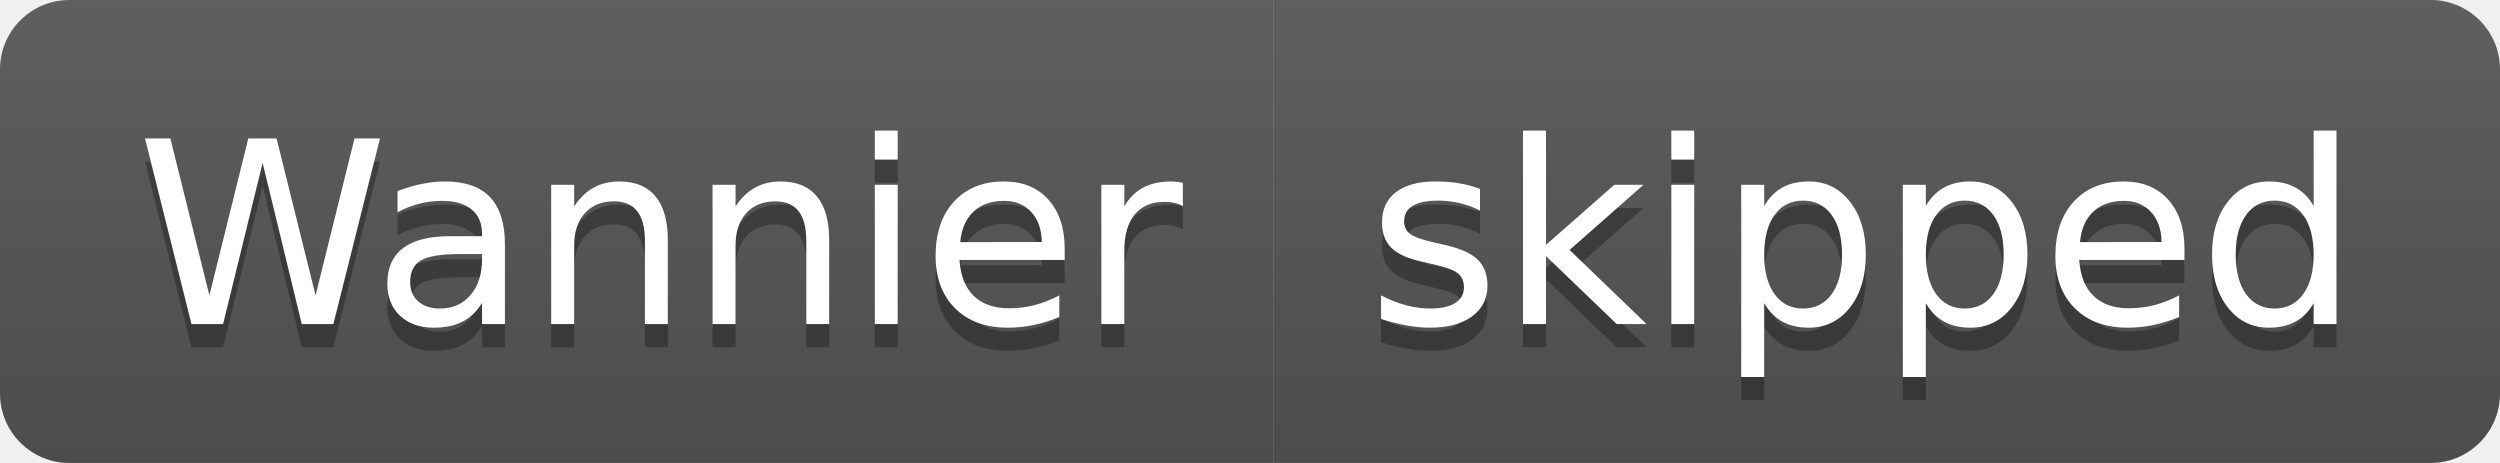
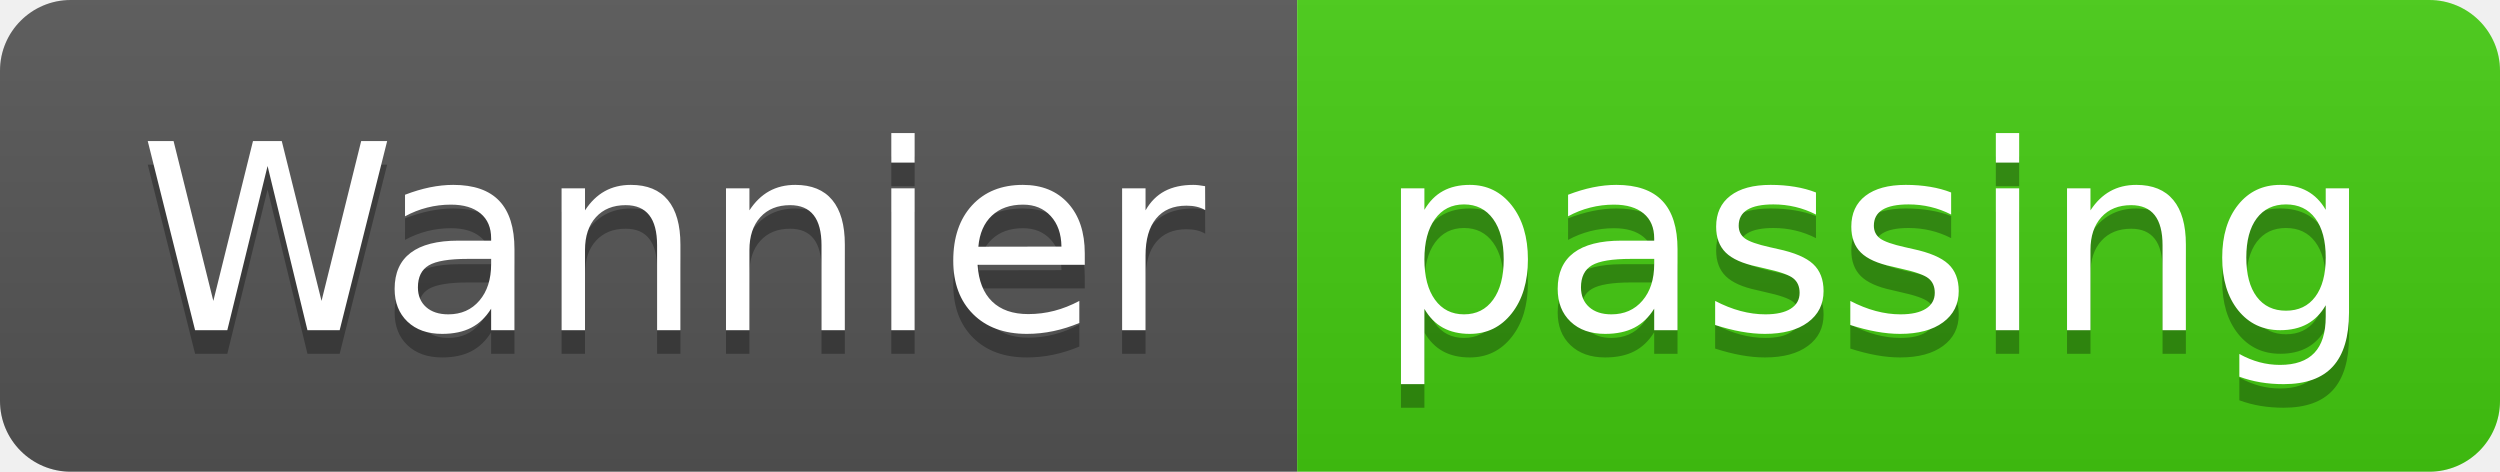
- <svg xmlns="http://www.w3.org/2000/svg" width="108" height="20" role="img" aria-label="Wannier: skipped">
+ <svg xmlns="http://www.w3.org/2000/svg" width="106" height="20" role="img" aria-label="Wannier: passing">
  <linearGradient id="s" x2="0" y2="100%">
    <stop offset="0" stop-color="#bbb" stop-opacity=".1" />
    <stop offset="1" stop-opacity=".1" />
  </linearGradient>
  <clipPath id="r">
-     <rect width="108" height="20" rx="3" fill="#fff" />
+     <rect width="106" height="20" rx="3" fill="#fff" />
  </clipPath>
  <g clip-path="url(#r)">
    <rect width="55" height="20" fill="#555" />
-     <rect x="55" width="53" height="20" fill="#555" />
-     <rect width="108" height="20" fill="url(#s)" />
+     <rect x="55" width="51" height="20" fill="#4c1" />
+     <rect width="106" height="20" fill="url(#s)" />
  </g>
  <g fill="#fff" text-anchor="middle" font-family="Verdana,Geneva,DejaVu Sans,sans-serif" text-rendering="geometricPrecision" font-size="110">
    <text aria-hidden="true" x="285" y="150" fill="#010101" fill-opacity=".3" transform="scale(.1)" textLength="450">Wannier</text>
    <text x="285" y="140" transform="scale(.1)" fill="#fff" textLength="450">Wannier</text>
-     <text aria-hidden="true" x="805" y="150" fill="#010101" fill-opacity=".3" transform="scale(.1)" textLength="430">skipped</text>
-     <text x="805" y="140" transform="scale(.1)" fill="#fff" textLength="430">skipped</text>
+     <text aria-hidden="true" x="795" y="150" fill="#010101" fill-opacity=".3" transform="scale(.1)" textLength="410">passing</text>
+     <text x="795" y="140" transform="scale(.1)" fill="#fff" textLength="410">passing</text>
  </g>
</svg>
